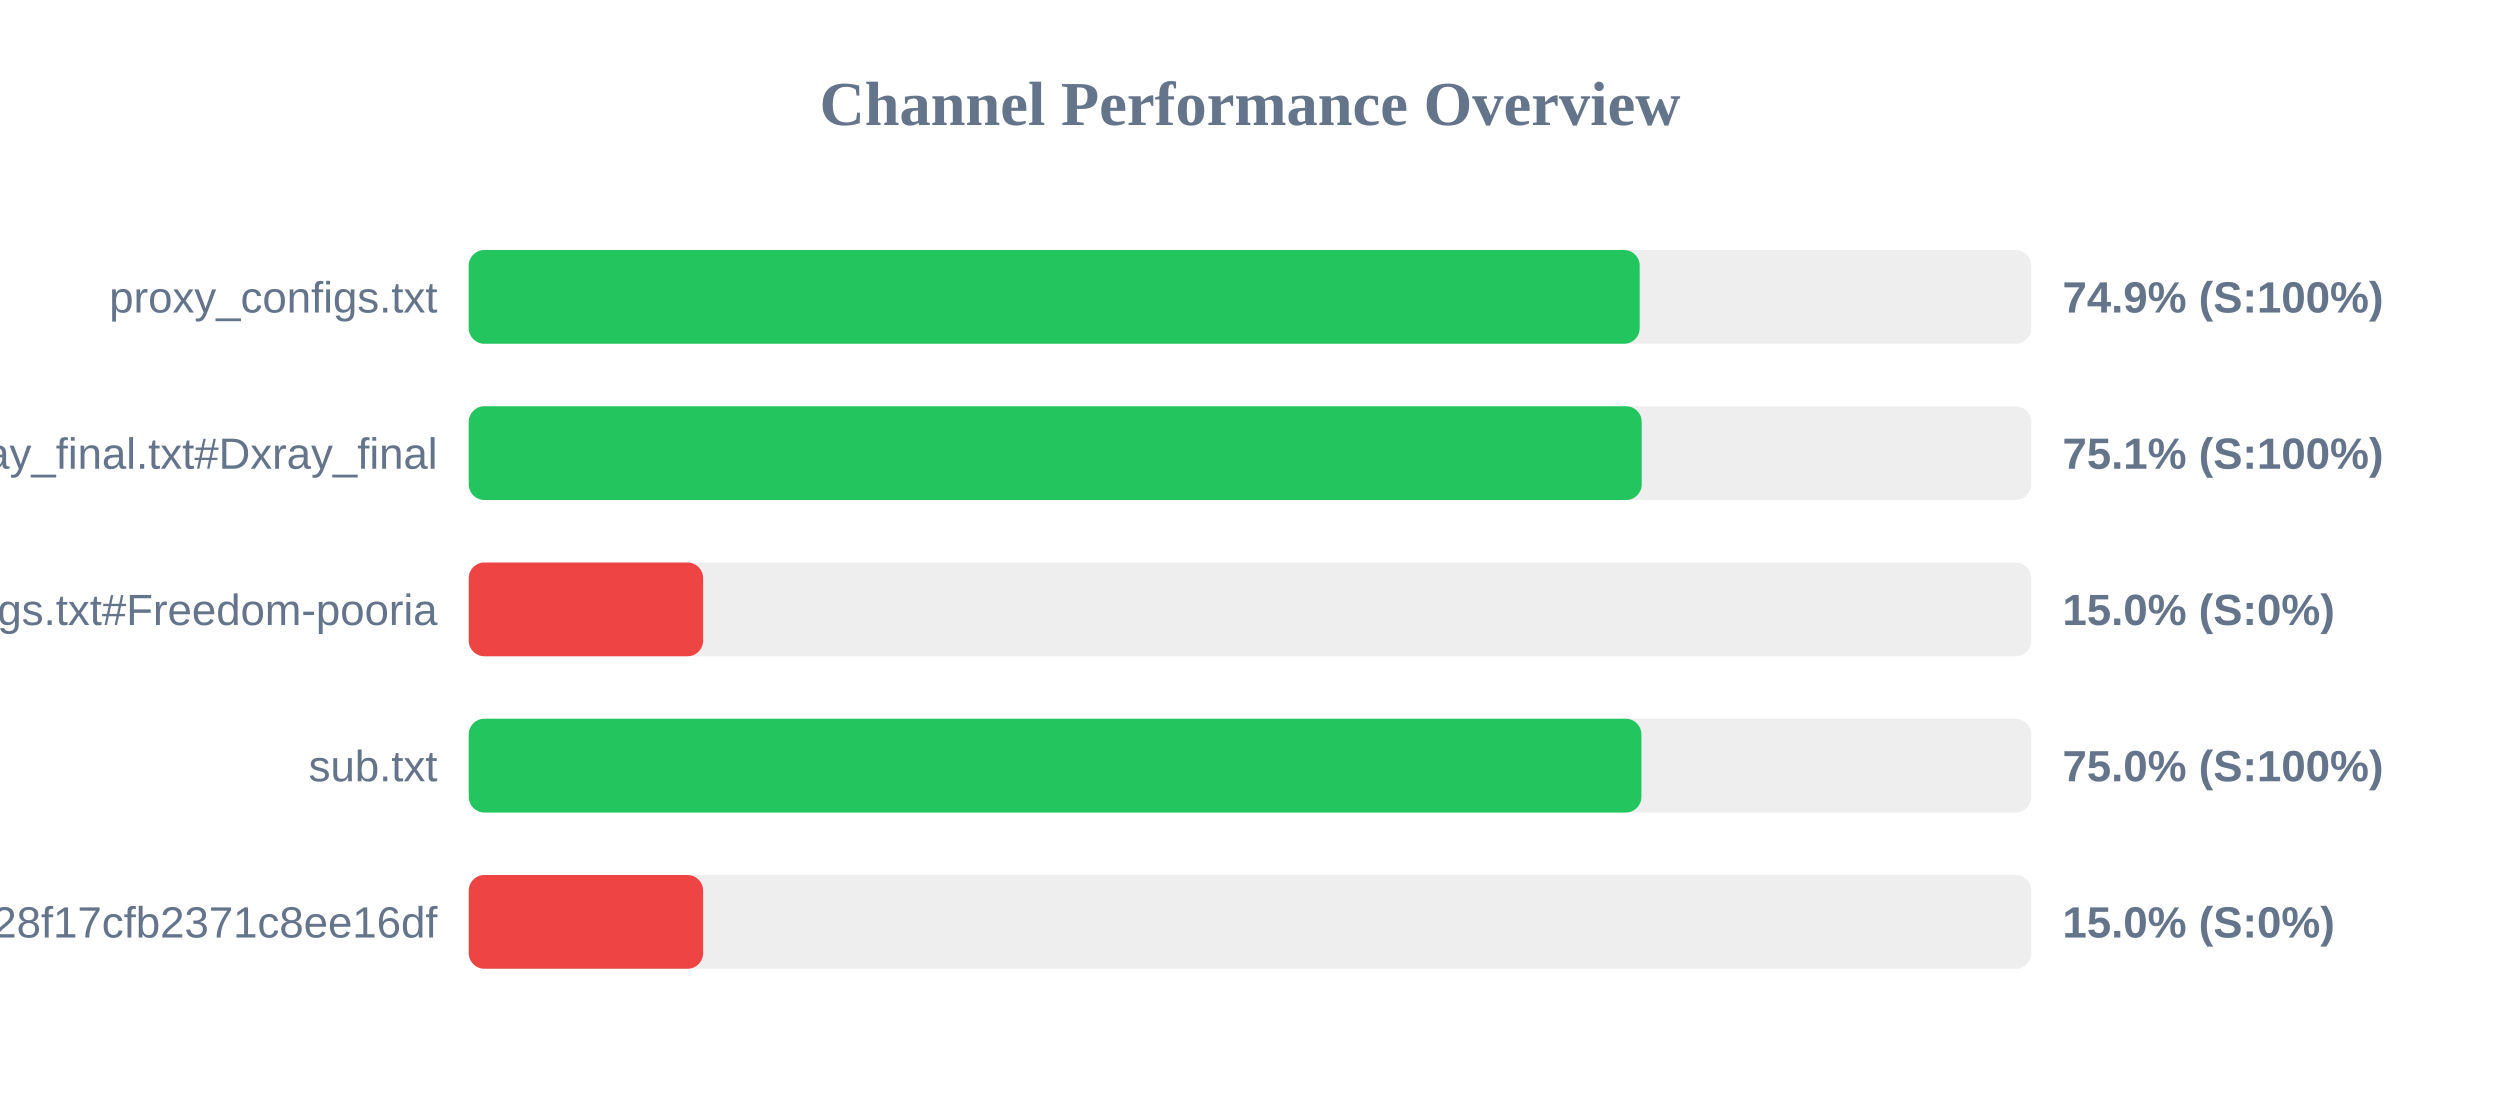
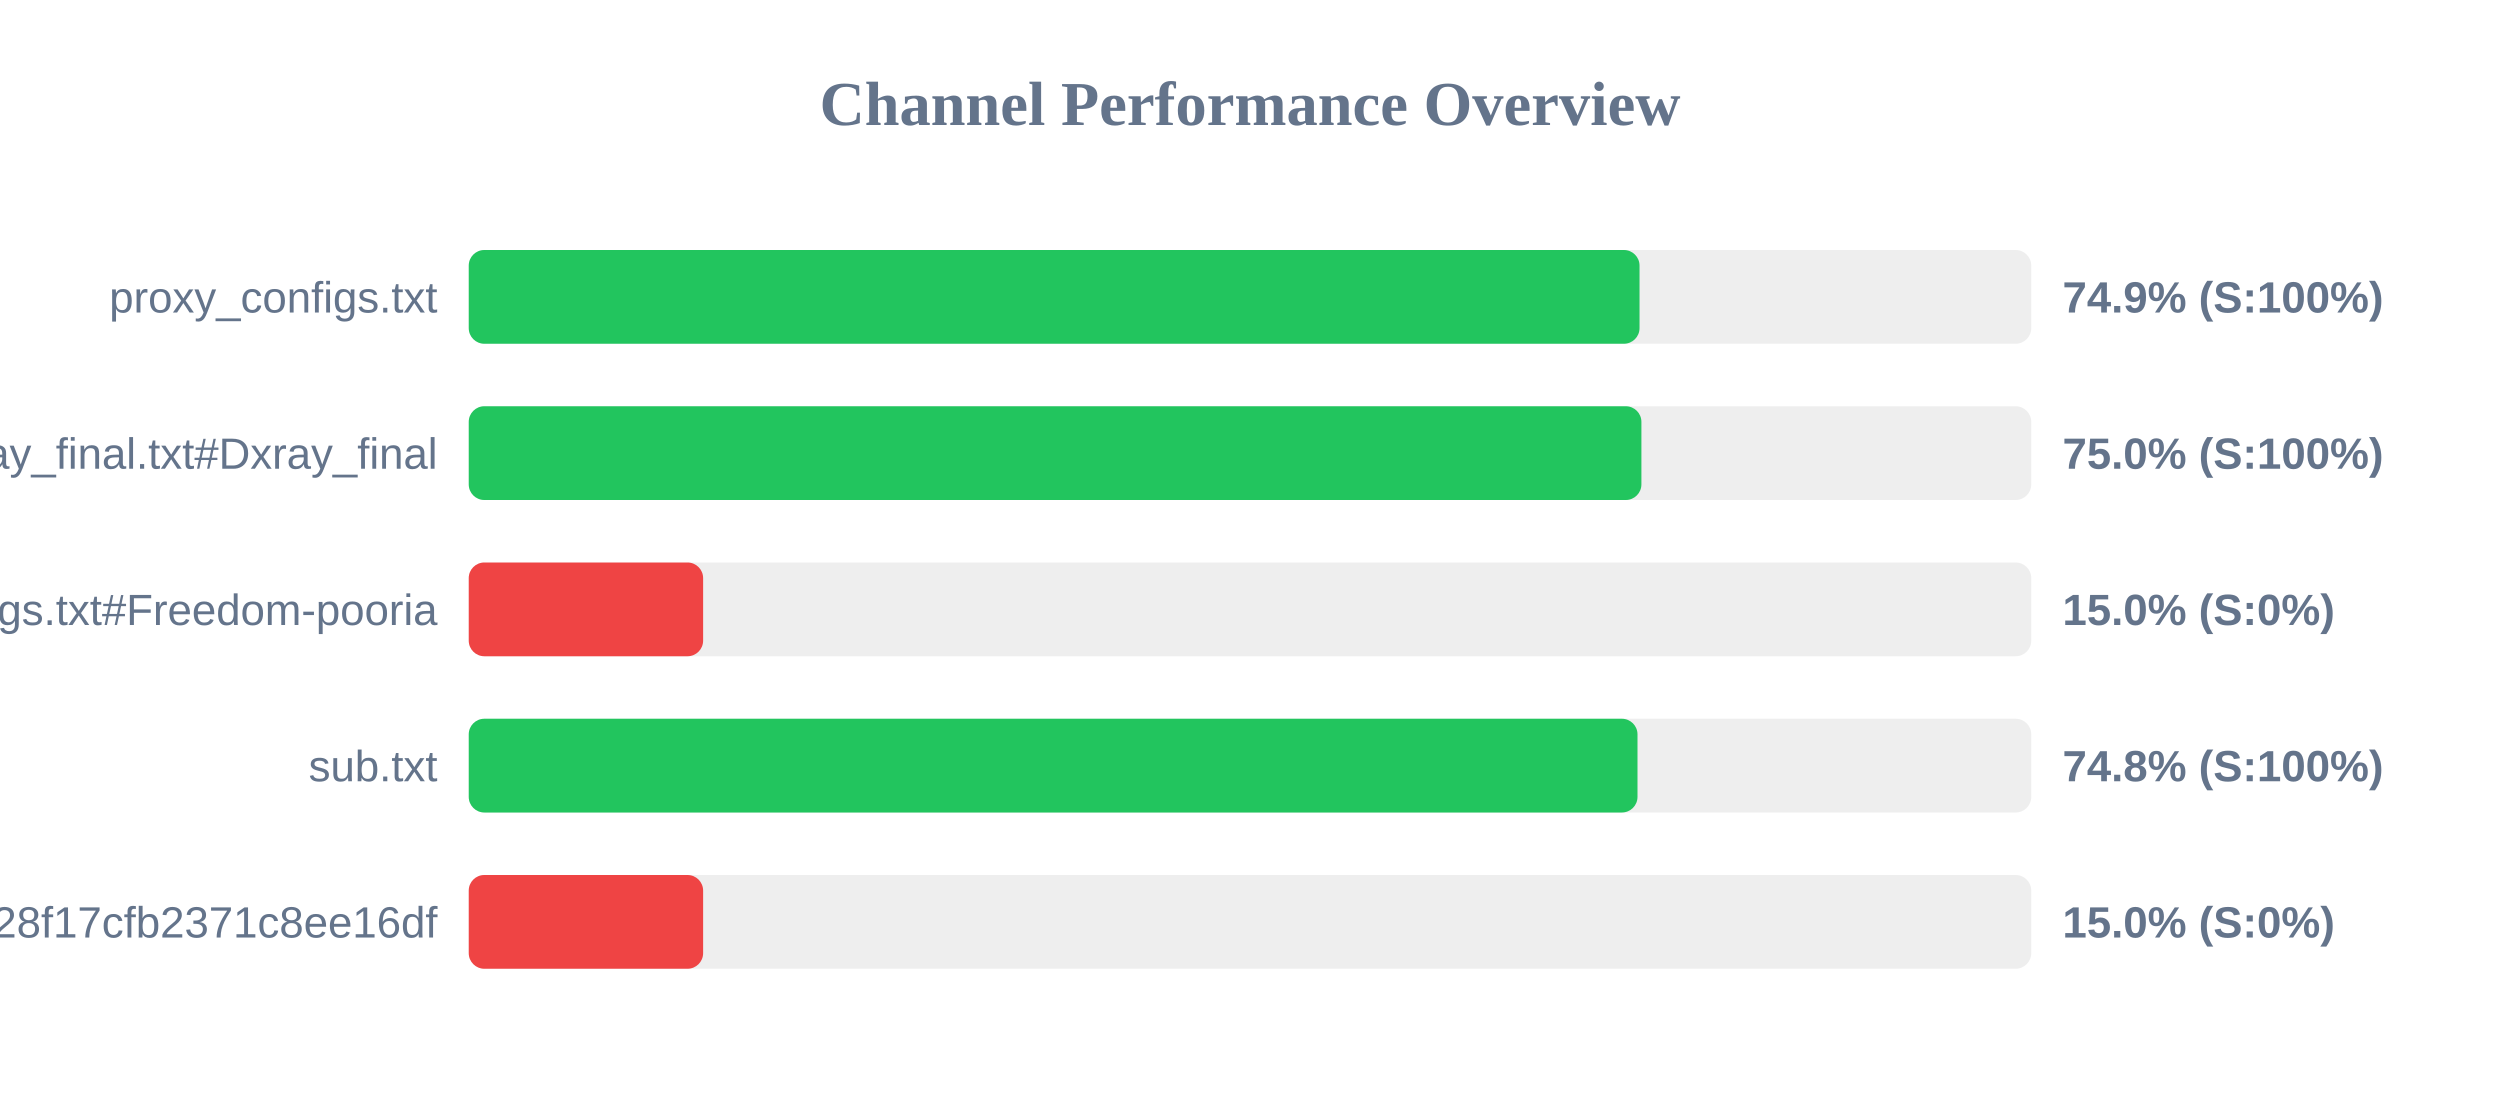
<svg xmlns="http://www.w3.org/2000/svg" width="800" height="350" version="1.1">
  <style>
        .row { font: 14px Arial; fill: #64748b; }
        .score { font: bold 14px Arial; fill: #64748b; }
    </style>
  <text x="400" y="40" text-anchor="middle" font-size="20px" font-weight="bold" fill="#64748b">Channel Performance Overview</text>
  <rect x="150" y="80" width="500" height="30" fill="#eee" rx="5" />
-   <rect x="150" y="80" width="374.7" height="30" fill="#22c55e" rx="5" />
+   <rect x="150" y="80" width="374.65" height="30" fill="#22c55e" rx="5" />
  <text x="140" y="100" text-anchor="end" class="row">proxy_configs.txt</text>
  <text x="660" y="100" text-anchor="start" class="score">74.9% (S:100%)</text>
  <rect x="150" y="130" width="500" height="30" fill="#eee" rx="5" />
-   <rect x="150" y="130" width="375.35" height="30" fill="#22c55e" rx="5" />
+   <rect x="150" y="130" width="375.25" height="30" fill="#22c55e" rx="5" />
  <text x="140" y="150" text-anchor="end" class="row">xray_final.txt#Dxray_final</text>
-   <text x="660" y="150" text-anchor="start" class="score">75.1% (S:100%)</text>
+   <text x="660" y="150" text-anchor="start" class="score">75.0% (S:100%)</text>
  <rect x="150" y="180" width="500" height="30" fill="#eee" rx="5" />
  <rect x="150" y="180" width="75.0" height="30" fill="#ef4444" rx="5" />
  <text x="140" y="200" text-anchor="end" class="row">v2ray_configs.txt#Freedom-pooria</text>
  <text x="660" y="200" text-anchor="start" class="score">15.0% (S:0%)</text>
  <rect x="150" y="230" width="500" height="30" fill="#eee" rx="5" />
-   <rect x="150" y="230" width="375.25" height="30" fill="#22c55e" rx="5" />
+   <rect x="150" y="230" width="374.0" height="30" fill="#22c55e" rx="5" />
  <text x="140" y="250" text-anchor="end" class="row">sub.txt</text>
-   <text x="660" y="250" text-anchor="start" class="score">75.0% (S:100%)</text>
+   <text x="660" y="250" text-anchor="start" class="score">74.8% (S:100%)</text>
  <rect x="150" y="280" width="500" height="30" fill="#eee" rx="5" />
  <rect x="150" y="280" width="75.0" height="30" fill="#ef4444" rx="5" />
  <text x="140" y="300" text-anchor="end" class="row">?token=fedfed7b41b828f17cfb2371c8ee16df</text>
  <text x="660" y="300" text-anchor="start" class="score">15.0% (S:0%)</text>
</svg>
